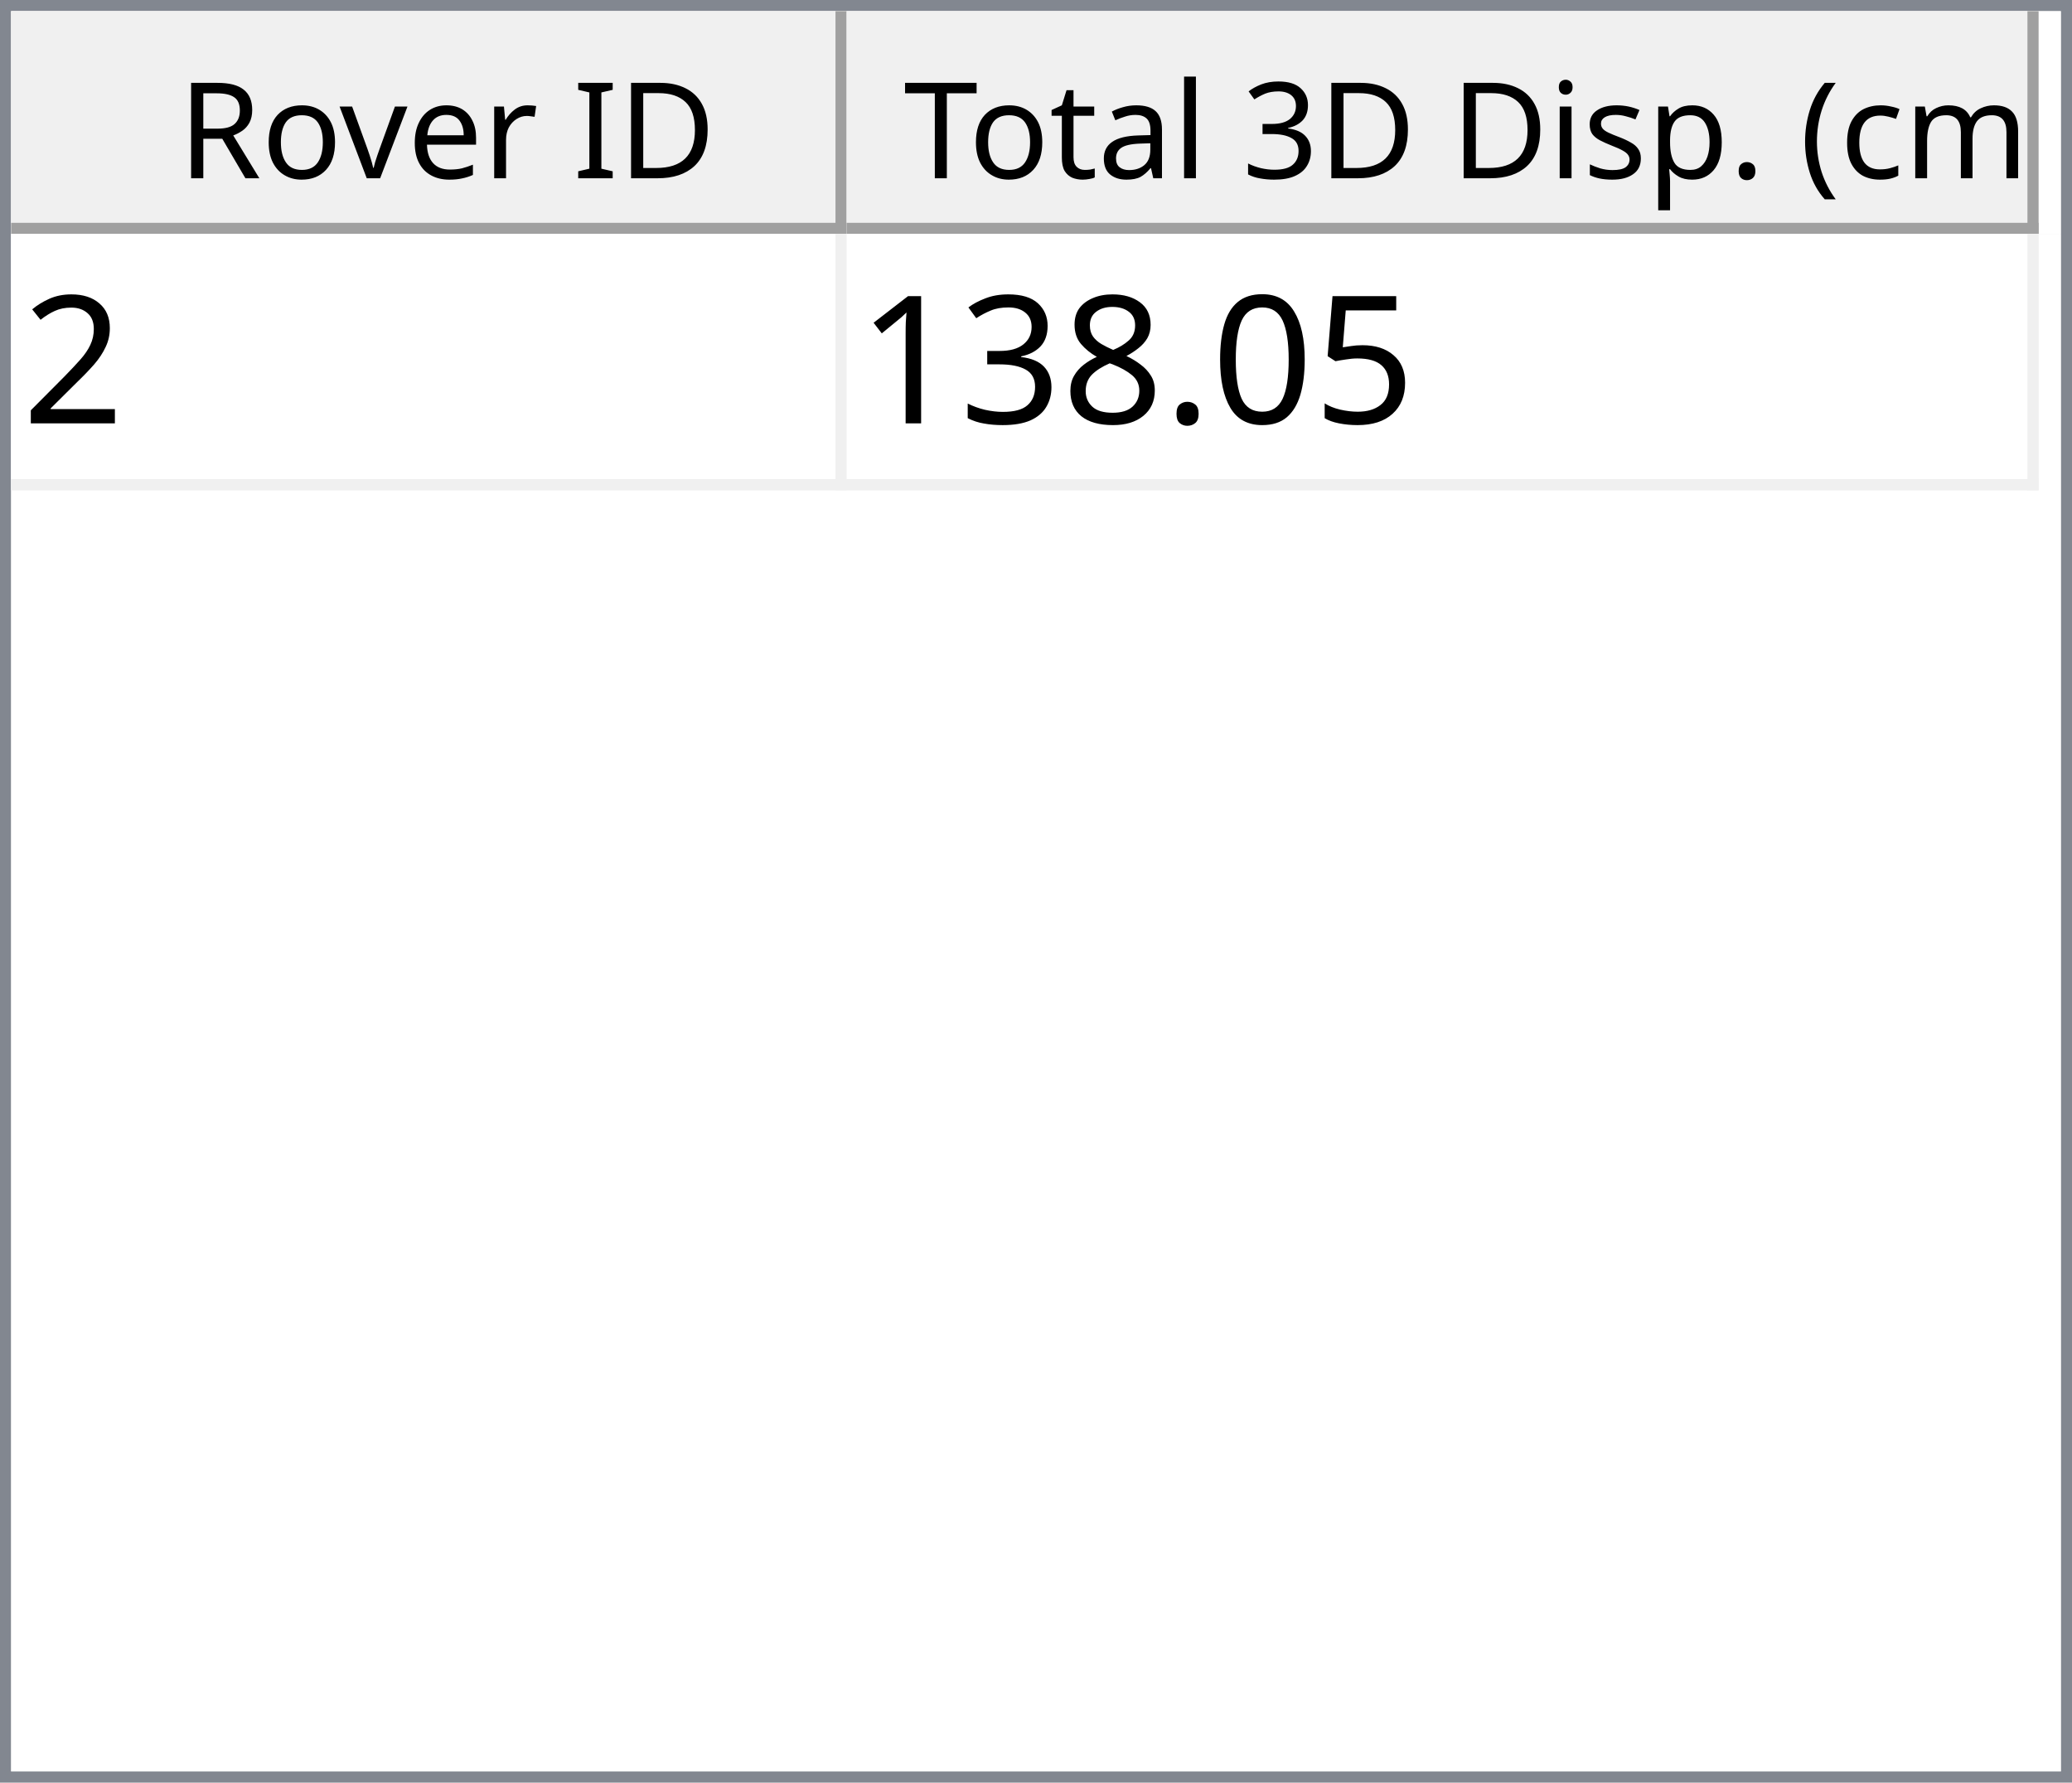
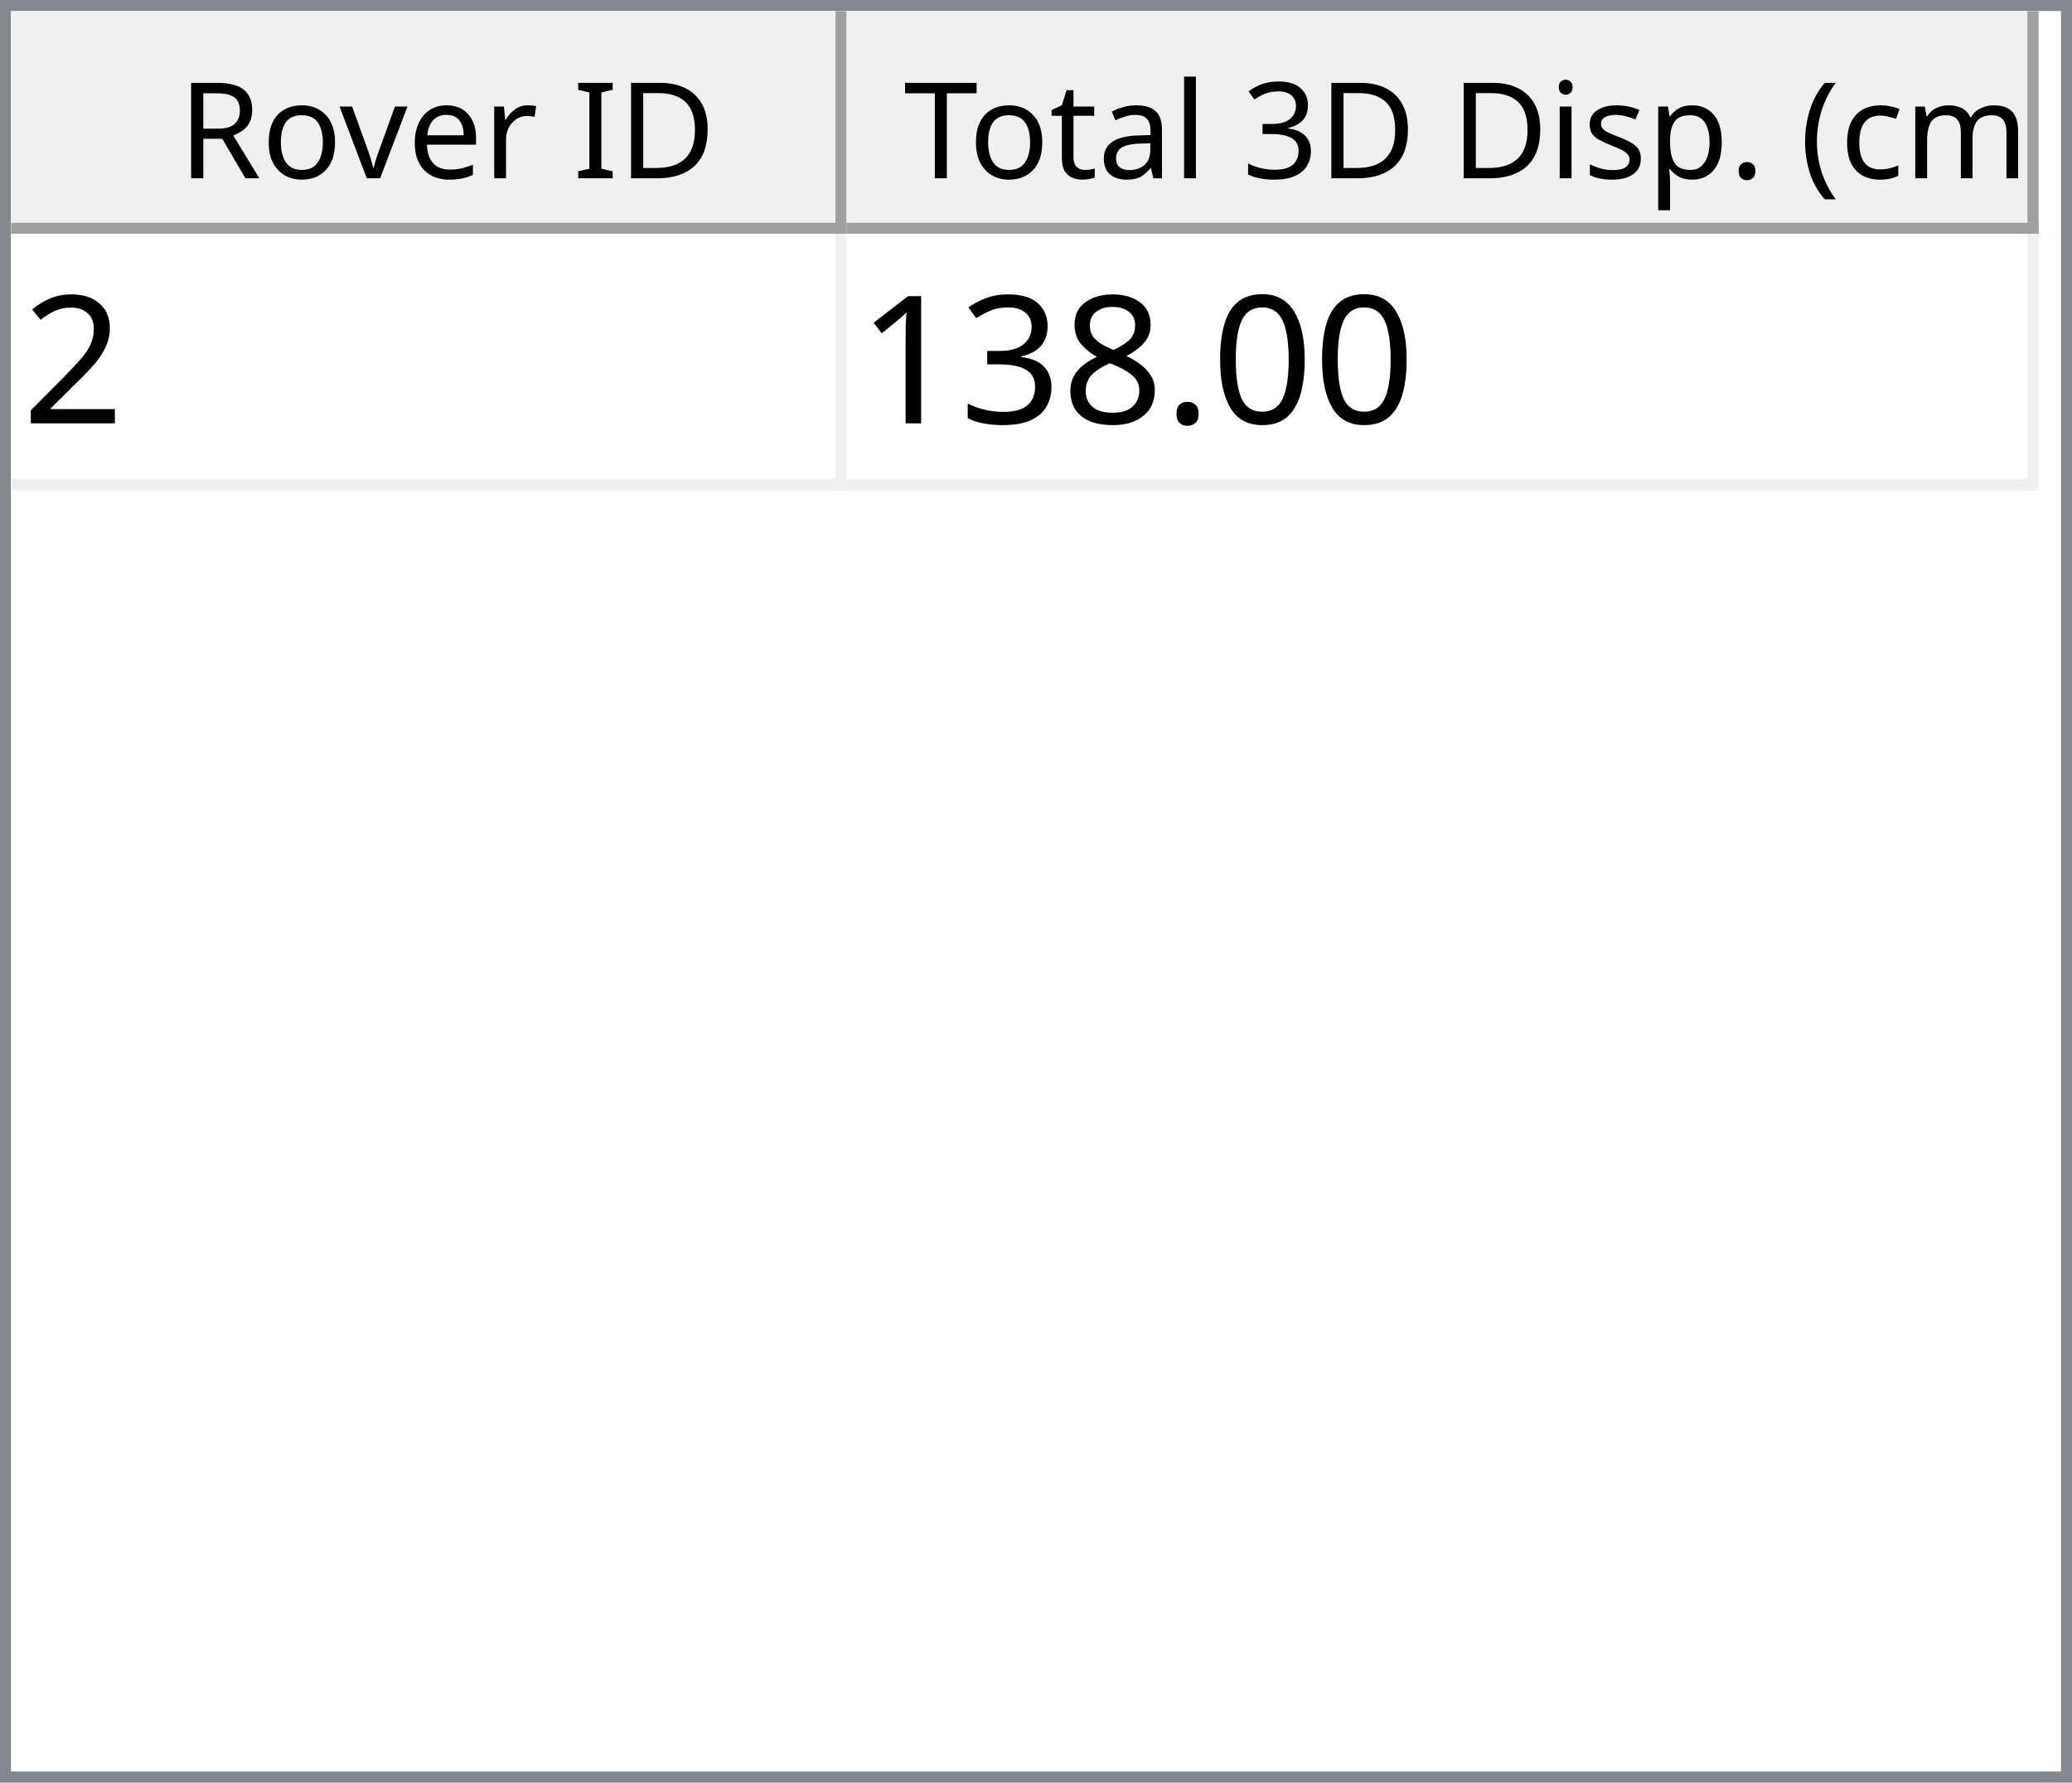
<svg xmlns="http://www.w3.org/2000/svg" style="fill-opacity:1; color-rendering:auto; color-interpolation:auto; text-rendering:auto; stroke:black; stroke-linecap:square; stroke-miterlimit:10; shape-rendering:auto; stroke-opacity:1; fill:black; stroke-dasharray:none; font-weight:normal; stroke-width:1; font-family:'Dialog'; font-style:normal; stroke-linejoin:miter; font-size:12px; stroke-dashoffset:0; image-rendering:auto;" width="186" height="160">
  <defs id="genericDefs" />
  <g>
    <defs id="defs1">
      <clipPath clipPathUnits="userSpaceOnUse" id="clipPath1">
        <path d="M0 0 L186 0 L186 160 L0 160 L0 0 Z" />
      </clipPath>
      <clipPath clipPathUnits="userSpaceOnUse" id="clipPath2">
        <path d="M0 0 L0 160 L186 160 L186 0 Z" />
      </clipPath>
      <clipPath clipPathUnits="userSpaceOnUse" id="clipPath3">
        <path d="M0 0 L0 20 L184 20 L184 0 Z" />
      </clipPath>
      <clipPath clipPathUnits="userSpaceOnUse" id="clipPath4">
        <path d="M0 0 L0 20 L75 20 L75 0 Z" />
      </clipPath>
      <clipPath clipPathUnits="userSpaceOnUse" id="clipPath5">
        <path d="M1 1 L1 19 L74 19 L74 1 Z" />
      </clipPath>
      <clipPath clipPathUnits="userSpaceOnUse" id="clipPath6">
        <path d="M0 0 L0 18 L73 18 L73 0 Z" />
      </clipPath>
      <clipPath clipPathUnits="userSpaceOnUse" id="clipPath7">
        <path d="M-0.5 -0.5 L-0.5 19.5 L74.5 19.5 L74.5 -0.5 Z" />
      </clipPath>
      <clipPath clipPathUnits="userSpaceOnUse" id="clipPath8">
        <path d="M0 0 L0 20 L107 20 L107 0 Z" />
      </clipPath>
      <clipPath clipPathUnits="userSpaceOnUse" id="clipPath9">
        <path d="M1 1 L1 19 L106 19 L106 1 Z" />
      </clipPath>
      <clipPath clipPathUnits="userSpaceOnUse" id="clipPath10">
        <path d="M0 0 L0 18 L105 18 L105 0 Z" />
      </clipPath>
      <clipPath clipPathUnits="userSpaceOnUse" id="clipPath11">
        <path d="M-0.5 -0.5 L-0.5 19.5 L106.5 19.5 L106.5 -0.5 Z" />
      </clipPath>
      <clipPath clipPathUnits="userSpaceOnUse" id="clipPath12">
        <path d="M0 0 L0 138 L184 138 L184 0 Z" />
      </clipPath>
      <clipPath clipPathUnits="userSpaceOnUse" id="clipPath13">
        <path d="M0 0 L0 23 L182 23 L182 0 Z" />
      </clipPath>
      <clipPath clipPathUnits="userSpaceOnUse" id="clipPath14">
        <path d="M-0.5 -0.5 L-0.5 22.5 L181.5 22.5 L181.5 -0.5 Z" />
      </clipPath>
      <clipPath clipPathUnits="userSpaceOnUse" id="clipPath15">
        <path d="M0 0 L0 22 L74 22 L74 0 Z" />
      </clipPath>
      <clipPath clipPathUnits="userSpaceOnUse" id="clipPath16">
        <path d="M0 0 L0 22 L106 22 L106 0 Z" />
      </clipPath>
      <font horiz-adv-x="64.551" id="font1">
        <font-face ascent="107.91" descent="25.098" units-per-em="100" style="font-style:normal; font-family:Segoe UI; font-weight:normal;" />
        <missing-glyph horiz-adv-x="64.551" d="M8.109 0 L8.109 68.266 L56.453 68.266 L56.453 0 L8.109 0 ZM15.328 7.234 L49.219 7.234 L49.219 61.031 L15.328 61.031 L15.328 7.234 Z" />
        <glyph unicode="D" horiz-adv-x="70.117" d="M9.188 0 L9.188 70.016 L28.516 70.016 Q65.531 70.016 65.531 35.891 Q65.531 19.672 55.25 9.836 Q44.969 0 27.734 0 L9.188 0 ZM17.391 62.594 L17.391 7.422 L27.828 7.422 Q41.609 7.422 49.273 14.797 Q56.938 22.172 56.938 35.688 Q56.938 62.594 28.328 62.594 L17.391 62.594 Z" />
        <glyph unicode="I" horiz-adv-x="26.611" d="M17.391 0 L9.188 0 L9.188 70.016 L17.391 70.016 L17.391 0 Z" />
        <glyph unicode=" " horiz-adv-x="27.393" d="" />
        <glyph unicode="r" horiz-adv-x="34.766" d="M34.188 41.891 Q32.078 43.5 28.125 43.5 Q23 43.5 19.555 38.672 Q16.109 33.844 16.109 25.484 L16.109 0 L8.109 0 L8.109 50 L16.109 50 L16.109 39.703 L16.312 39.703 Q18.016 44.969 21.531 47.922 Q25.047 50.875 29.391 50.875 Q32.516 50.875 34.188 50.203 L34.188 41.891 Z" />
        <glyph unicode="e" horiz-adv-x="52.295" d="M48.297 23 L12.984 23 Q13.188 14.656 17.484 10.109 Q21.781 5.562 29.297 5.562 Q37.75 5.562 44.828 11.141 L44.828 3.609 Q38.234 -1.172 27.391 -1.172 Q16.797 -1.172 10.742 5.641 Q4.688 12.453 4.688 24.812 Q4.688 36.469 11.305 43.82 Q17.922 51.172 27.734 51.172 Q37.547 51.172 42.922 44.828 Q48.297 38.484 48.297 27.203 L48.297 23 ZM40.094 29.781 Q40.047 36.719 36.75 40.578 Q33.453 44.438 27.594 44.438 Q21.922 44.438 17.969 40.383 Q14.016 36.328 13.094 29.781 L40.094 29.781 Z" />
        <glyph unicode="v" horiz-adv-x="47.9" d="M47.406 50 L27.484 0 L19.625 0 L0.688 50 L9.469 50 L22.172 13.672 Q23.578 9.672 23.922 6.688 L24.125 6.688 Q24.609 10.453 25.688 13.484 L38.969 50 L47.406 50 Z" />
        <glyph unicode="o" horiz-adv-x="58.594" d="M29 -1.172 Q17.922 -1.172 11.305 5.836 Q4.688 12.844 4.688 24.422 Q4.688 37.016 11.57 44.094 Q18.453 51.172 30.172 51.172 Q41.359 51.172 47.633 44.289 Q53.906 37.406 53.906 25.203 Q53.906 13.234 47.141 6.031 Q40.375 -1.172 29 -1.172 ZM29.594 44.438 Q21.875 44.438 17.383 39.188 Q12.891 33.938 12.891 24.703 Q12.891 15.828 17.43 10.695 Q21.969 5.562 29.594 5.562 Q37.359 5.562 41.531 10.594 Q45.703 15.625 45.703 24.906 Q45.703 34.281 41.531 39.359 Q37.359 44.438 29.594 44.438 Z" />
        <glyph unicode="R" horiz-adv-x="59.814" d="M59.375 0 L49.609 0 L37.891 19.625 Q36.281 22.359 34.766 24.289 Q33.25 26.219 31.664 27.438 Q30.078 28.656 28.25 29.219 Q26.422 29.781 24.125 29.781 L17.391 29.781 L17.391 0 L9.188 0 L9.188 70.016 L30.078 70.016 Q34.672 70.016 38.555 68.867 Q42.438 67.719 45.289 65.375 Q48.141 63.031 49.758 59.547 Q51.375 56.062 51.375 51.375 Q51.375 47.703 50.273 44.656 Q49.172 41.609 47.148 39.211 Q45.125 36.812 42.266 35.133 Q39.406 33.453 35.844 32.516 L35.844 32.328 Q37.594 31.547 38.891 30.547 Q40.188 29.547 41.359 28.18 Q42.531 26.812 43.68 25.078 Q44.828 23.344 46.234 21.047 L59.375 0 ZM17.391 62.594 L17.391 37.203 L28.516 37.203 Q31.594 37.203 34.203 38.133 Q36.812 39.062 38.719 40.797 Q40.625 42.531 41.703 45.047 Q42.781 47.562 42.781 50.688 Q42.781 56.297 39.141 59.445 Q35.5 62.594 28.609 62.594 L17.391 62.594 Z" />
        <glyph unicode=")" horiz-adv-x="30.176" d="M8.297 -15.922 L1.172 -15.922 Q16.406 2.344 16.406 26.812 Q16.406 51.469 1.078 70.016 L8.297 70.016 Q23.531 52.156 23.531 26.703 Q23.531 1.375 8.297 -15.922 Z" />
        <glyph unicode="m" horiz-adv-x="86.133" d="M79.109 0 L71.094 0 L71.094 28.719 Q71.094 37.016 68.531 40.727 Q65.969 44.438 59.906 44.438 Q54.781 44.438 51.195 39.75 Q47.609 35.062 47.609 28.516 L47.609 0 L39.594 0 L39.594 29.688 Q39.594 44.438 28.219 44.438 Q22.953 44.438 19.531 40.016 Q16.109 35.594 16.109 28.516 L16.109 0 L8.109 0 L8.109 50 L16.109 50 L16.109 42.094 L16.312 42.094 Q21.625 51.172 31.844 51.172 Q36.969 51.172 40.773 48.312 Q44.578 45.453 46 40.828 Q51.562 51.172 62.594 51.172 Q79.109 51.172 79.109 30.812 L79.109 0 Z" />
        <glyph unicode="c" horiz-adv-x="46.191" d="M42.188 2.297 Q36.422 -1.172 28.516 -1.172 Q17.828 -1.172 11.258 5.789 Q4.688 12.75 4.688 23.828 Q4.688 36.188 11.766 43.68 Q18.844 51.172 30.672 51.172 Q37.25 51.172 42.281 48.734 L42.281 40.531 Q36.719 44.438 30.375 44.438 Q22.703 44.438 17.797 38.945 Q12.891 33.453 12.891 24.516 Q12.891 15.719 17.508 10.641 Q22.125 5.562 29.891 5.562 Q36.422 5.562 42.188 9.906 L42.188 2.297 Z" />
        <glyph unicode="(" horiz-adv-x="30.176" d="M29.109 -15.922 L21.969 -15.922 Q6.844 1.375 6.844 26.703 Q6.844 52.156 21.969 70.016 L29.203 70.016 Q13.875 51.469 13.875 26.812 Q13.875 2.344 29.109 -15.922 Z" />
        <glyph unicode="." horiz-adv-x="21.68" d="M10.891 -1.078 Q8.641 -1.078 7.055 0.539 Q5.469 2.156 5.469 4.391 Q5.469 6.641 7.055 8.273 Q8.641 9.906 10.891 9.906 Q13.188 9.906 14.797 8.273 Q16.406 6.641 16.406 4.391 Q16.406 2.156 14.797 0.539 Q13.188 -1.078 10.891 -1.078 Z" />
        <glyph unicode="p" horiz-adv-x="58.789" d="M16.312 7.234 L16.109 7.234 L16.109 -23 L8.109 -23 L8.109 50 L16.109 50 L16.109 41.219 L16.312 41.219 Q22.219 51.172 33.594 51.172 Q43.266 51.172 48.688 44.461 Q54.109 37.75 54.109 26.469 Q54.109 13.922 48 6.375 Q41.891 -1.172 31.297 -1.172 Q21.578 -1.172 16.312 7.234 ZM16.109 27.391 L16.109 20.406 Q16.109 14.203 20.141 9.883 Q24.172 5.562 30.375 5.562 Q37.641 5.562 41.773 11.133 Q45.906 16.703 45.906 26.609 Q45.906 34.969 42.047 39.703 Q38.188 44.438 31.594 44.438 Q24.609 44.438 20.359 39.578 Q16.109 34.719 16.109 27.391 Z" />
        <glyph unicode="s" horiz-adv-x="42.432" d="M5.078 1.812 L5.078 10.406 Q11.625 5.562 19.484 5.562 Q30.031 5.562 30.031 12.594 Q30.031 14.594 29.125 15.992 Q28.219 17.391 26.68 18.461 Q25.141 19.531 23.07 20.383 Q21 21.234 18.609 22.172 Q15.281 23.484 12.766 24.828 Q10.25 26.172 8.57 27.859 Q6.891 29.547 6.031 31.695 Q5.172 33.844 5.172 36.719 Q5.172 40.234 6.789 42.945 Q8.406 45.656 11.086 47.484 Q13.766 49.312 17.211 50.242 Q20.656 51.172 24.312 51.172 Q30.812 51.172 35.938 48.922 L35.938 40.828 Q30.422 44.438 23.25 44.438 Q21 44.438 19.195 43.922 Q17.391 43.406 16.094 42.477 Q14.797 41.547 14.086 40.258 Q13.375 38.969 13.375 37.406 Q13.375 35.453 14.086 34.133 Q14.797 32.812 16.164 31.789 Q17.531 30.766 19.484 29.938 Q21.438 29.109 23.922 28.125 Q27.25 26.859 29.883 25.516 Q32.516 24.172 34.375 22.484 Q36.234 20.797 37.234 18.602 Q38.234 16.406 38.234 13.375 Q38.234 9.672 36.602 6.938 Q34.969 4.203 32.234 2.398 Q29.5 0.594 25.93 -0.289 Q22.359 -1.172 18.453 -1.172 Q10.75 -1.172 5.078 1.812 Z" />
        <glyph unicode="i" horiz-adv-x="24.219" d="M12.203 62.703 Q10.062 62.703 8.547 64.164 Q7.031 65.625 7.031 67.875 Q7.031 70.125 8.547 71.609 Q10.062 73.094 12.203 73.094 Q14.406 73.094 15.945 71.609 Q17.484 70.125 17.484 67.875 Q17.484 65.719 15.945 64.211 Q14.406 62.703 12.203 62.703 ZM16.109 0 L8.109 0 L8.109 50 L16.109 50 L16.109 0 Z" />
        <glyph unicode="3" horiz-adv-x="53.906" d="M46.531 19.828 Q46.531 15.094 44.75 11.211 Q42.969 7.328 39.719 4.57 Q36.469 1.812 31.93 0.297 Q27.391 -1.219 21.922 -1.219 Q11.922 -1.219 6 2.594 L6 11.188 Q13.094 5.609 22.219 5.609 Q25.875 5.609 28.828 6.539 Q31.781 7.469 33.906 9.227 Q36.031 10.984 37.18 13.477 Q38.328 15.969 38.328 19.094 Q38.328 32.812 18.797 32.812 L12.984 32.812 L12.984 39.594 L18.5 39.594 Q35.797 39.594 35.797 52.484 Q35.797 64.406 22.609 64.406 Q15.188 64.406 8.688 59.422 L8.688 67.188 Q15.375 71.188 24.609 71.188 Q29 71.188 32.57 69.969 Q36.141 68.75 38.68 66.555 Q41.219 64.359 42.609 61.281 Q44 58.203 44 54.5 Q44 40.672 30.031 36.719 L30.031 36.531 Q33.594 36.141 36.625 34.797 Q39.656 33.453 41.852 31.305 Q44.047 29.156 45.289 26.25 Q46.531 23.344 46.531 19.828 Z" />
        <glyph unicode="l" horiz-adv-x="24.219" d="M16.109 0 L8.109 0 L8.109 74.031 L16.109 74.031 L16.109 0 Z" />
        <glyph unicode="a" horiz-adv-x="50.879" d="M43.891 0 L35.891 0 L35.891 7.812 L35.688 7.812 Q30.469 -1.172 20.312 -1.172 Q12.844 -1.172 8.617 2.781 Q4.391 6.734 4.391 13.281 Q4.391 27.297 20.906 29.594 L35.891 31.688 Q35.891 44.438 25.594 44.438 Q16.547 44.438 9.281 38.281 L9.281 46.484 Q16.656 51.172 26.266 51.172 Q43.891 51.172 43.891 32.516 L43.891 0 ZM35.891 25.297 L23.828 23.641 Q18.266 22.859 15.43 20.875 Q12.594 18.891 12.594 13.875 Q12.594 10.203 15.211 7.883 Q17.828 5.562 22.172 5.562 Q28.125 5.562 32.008 9.742 Q35.891 13.922 35.891 20.312 L35.891 25.297 Z" />
        <glyph unicode="t" horiz-adv-x="33.887" d="M31.297 0.484 Q28.469 -1.078 23.828 -1.078 Q10.688 -1.078 10.688 13.578 L10.688 43.172 L2.094 43.172 L2.094 50 L10.688 50 L10.688 62.203 L18.703 64.797 L18.703 50 L31.297 50 L31.297 43.172 L18.703 43.172 L18.703 14.984 Q18.703 9.969 20.414 7.82 Q22.125 5.672 26.078 5.672 Q29.109 5.672 31.297 7.328 L31.297 0.484 Z" />
        <glyph unicode="T" horiz-adv-x="52.393" d="M50.594 62.594 L30.375 62.594 L30.375 0 L22.172 0 L22.172 62.594 L2 62.594 L2 70.016 L50.594 70.016 L50.594 62.594 Z" />
      </font>
      <font horiz-adv-x="75.0" id="font2">
        <font-face ascent="100.537" descent="21.973" units-per-em="100" style="font-style:normal; font-family:sans-serif; font-weight:normal;" />
        <missing-glyph horiz-adv-x="75.0" d="M12.5 0 L12.5 62.5 L62.5 62.5 L62.5 0 L12.5 0 ZM14.062 1.562 L60.938 1.562 L60.938 60.938 L14.062 60.938 L14.062 1.562 Z" />
        <glyph unicode="2" horiz-adv-x="55.615" d="M50.344 8.453 L50.344 0 L3.031 0 Q2.938 3.172 4.047 6.109 Q5.859 10.938 9.836 15.625 Q13.812 20.312 21.344 26.469 Q33.016 36.031 37.117 41.625 Q41.219 47.219 41.219 52.203 Q41.219 57.422 37.477 61.008 Q33.734 64.594 27.734 64.594 Q21.391 64.594 17.578 60.789 Q13.766 56.984 13.719 50.25 L4.688 51.172 Q5.609 61.281 11.664 66.578 Q17.719 71.875 27.938 71.875 Q38.234 71.875 44.242 66.164 Q50.25 60.453 50.25 52 Q50.25 47.703 48.492 43.555 Q46.734 39.406 42.656 34.812 Q38.578 30.219 29.109 22.219 Q21.188 15.578 18.945 13.211 Q16.703 10.844 15.234 8.453 L50.344 8.453 Z" />
-         <glyph unicode="5" horiz-adv-x="55.615" d="M4.156 18.75 L13.375 19.531 Q14.406 12.797 18.141 9.398 Q21.875 6 27.156 6 Q33.5 6 37.891 10.789 Q42.281 15.578 42.281 23.484 Q42.281 31 38.062 35.352 Q33.844 39.703 27 39.703 Q22.75 39.703 19.336 37.773 Q15.922 35.844 13.969 32.766 L5.719 33.844 L12.641 70.609 L48.25 70.609 L48.25 62.203 L19.672 62.203 L15.828 42.969 Q22.266 47.469 29.344 47.469 Q38.719 47.469 45.164 40.969 Q51.609 34.469 51.609 24.266 Q51.609 14.547 45.953 7.469 Q39.062 -1.219 27.156 -1.219 Q17.391 -1.219 11.211 4.25 Q5.031 9.719 4.156 18.75 Z" />
        <glyph unicode="0" horiz-adv-x="55.615" d="M4.156 35.297 Q4.156 48 6.766 55.742 Q9.375 63.484 14.523 67.68 Q19.672 71.875 27.484 71.875 Q33.25 71.875 37.594 69.555 Q41.938 67.234 44.773 62.867 Q47.609 58.5 49.219 52.227 Q50.828 45.953 50.828 35.297 Q50.828 22.703 48.242 14.969 Q45.656 7.234 40.508 3.008 Q35.359 -1.219 27.484 -1.219 Q17.141 -1.219 11.234 6.203 Q4.156 15.141 4.156 35.297 ZM13.188 35.297 Q13.188 17.672 17.312 11.836 Q21.438 6 27.484 6 Q33.547 6 37.672 11.859 Q41.797 17.719 41.797 35.297 Q41.797 52.984 37.672 58.789 Q33.547 64.594 27.391 64.594 Q21.344 64.594 17.719 59.469 Q13.188 52.938 13.188 35.297 Z" />
        <glyph unicode="." horiz-adv-x="27.783" d="M9.078 0 L9.078 10.016 L19.094 10.016 L19.094 0 L9.078 0 Z" />
        <glyph unicode="8" horiz-adv-x="55.615" d="M17.672 38.812 Q12.203 40.828 9.57 44.539 Q6.938 48.25 6.938 53.422 Q6.938 61.234 12.555 66.555 Q18.172 71.875 27.484 71.875 Q36.859 71.875 42.578 66.43 Q48.297 60.984 48.297 53.172 Q48.297 48.188 45.68 44.508 Q43.062 40.828 37.75 38.812 Q44.344 36.672 47.781 31.883 Q51.219 27.094 51.219 20.453 Q51.219 11.281 44.727 5.031 Q38.234 -1.219 27.641 -1.219 Q17.047 -1.219 10.547 5.055 Q4.047 11.328 4.047 20.703 Q4.047 27.688 7.594 32.398 Q11.141 37.109 17.672 38.812 ZM15.922 53.719 Q15.922 48.641 19.195 45.414 Q22.469 42.188 27.688 42.188 Q32.766 42.188 36.016 45.383 Q39.266 48.578 39.266 53.219 Q39.266 58.062 35.914 61.359 Q32.562 64.656 27.594 64.656 Q22.562 64.656 19.242 61.43 Q15.922 58.203 15.922 53.719 ZM13.094 20.656 Q13.094 16.891 14.875 13.375 Q16.656 9.859 20.172 7.93 Q23.688 6 27.734 6 Q34.031 6 38.133 10.055 Q42.234 14.109 42.234 20.359 Q42.234 26.703 38.016 30.859 Q33.797 35.016 27.438 35.016 Q21.234 35.016 17.164 30.914 Q13.094 26.812 13.094 20.656 Z" />
        <glyph unicode="3" horiz-adv-x="55.615" d="M4.203 18.891 L12.984 20.062 Q14.5 12.594 18.141 9.297 Q21.781 6 27 6 Q33.203 6 37.477 10.297 Q41.75 14.594 41.75 20.953 Q41.75 27 37.797 30.93 Q33.844 34.859 27.734 34.859 Q25.25 34.859 21.531 33.891 L22.516 41.609 Q23.391 41.5 23.922 41.5 Q29.547 41.5 34.039 44.43 Q38.531 47.359 38.531 53.469 Q38.531 58.297 35.258 61.477 Q31.984 64.656 26.812 64.656 Q21.688 64.656 18.266 61.43 Q14.844 58.203 13.875 51.766 L5.078 53.328 Q6.688 62.156 12.398 67.016 Q18.109 71.875 26.609 71.875 Q32.469 71.875 37.398 69.359 Q42.328 66.844 44.945 62.5 Q47.562 58.156 47.562 53.266 Q47.562 48.641 45.07 44.828 Q42.578 41.016 37.703 38.766 Q44.047 37.312 47.562 32.695 Q51.078 28.078 51.078 21.141 Q51.078 11.766 44.242 5.25 Q37.406 -1.266 26.953 -1.266 Q17.531 -1.266 11.305 4.352 Q5.078 9.969 4.203 18.891 Z" />
        <glyph unicode="1" horiz-adv-x="55.615" d="M37.25 0 L28.469 0 L28.469 56 Q25.297 52.984 20.141 49.953 Q14.984 46.922 10.891 45.406 L10.891 53.906 Q18.266 57.375 23.781 62.305 Q29.297 67.234 31.594 71.875 L37.25 71.875 L37.25 0 Z" />
      </font>
    </defs>
    <g style="fill:white; stroke:white;">
      <rect x="0" y="0" width="186" style="clip-path:url(#clipPath1); stroke:none;" height="160" />
    </g>
    <g style="fill:white; text-rendering:optimizeSpeed; color-rendering:optimizeSpeed; image-rendering:optimizeSpeed; shape-rendering:crispEdges; stroke:white; color-interpolation:sRGB;">
      <rect x="0" width="186" height="160" y="0" style="stroke:none;" />
      <path style="stroke:none;" d="M0 160 L186 160 L186 0 L0 0 Z" />
    </g>
    <g style="fill:rgb(240,240,240); font-family:'Segoe UI'; stroke:rgb(240,240,240);">
      <rect x="0" y="0" width="186" style="clip-path:url(#clipPath2); stroke:none;" height="160" />
    </g>
    <g style="fill:rgb(130,135,144); font-family:'Segoe UI'; stroke:rgb(130,135,144);">
      <path d="M0 0 L186 0 L186 160 L0 160 L0 0 ZM1 1 L185 1 L185 159 L1 159 L1 1 Z" style="fill-rule:evenodd; clip-path:url(#clipPath2); stroke:none;" />
    </g>
    <g style="fill:white; font-family:'Segoe UI'; stroke:white;" transform="translate(1,1)">
      <rect x="0" y="0" width="184" style="clip-path:url(#clipPath3); stroke:none;" height="20" />
    </g>
    <g style="fill:rgb(240,240,240); font-family:'Segoe UI'; stroke:rgb(240,240,240);" transform="translate(1,1)">
      <rect x="0" y="0" width="75" style="clip-path:url(#clipPath4); stroke:none;" height="20" />
    </g>
    <g style="font-family:'Segoe UI';" transform="translate(2,2)">
      <text x="14" xml:space="preserve" y="14" style="clip-path:url(#clipPath6); stroke:none;">Rover ID</text>
    </g>
    <g style="fill:rgb(160,160,160); font-family:'Segoe UI'; stroke:rgb(160,160,160); stroke-linejoin:bevel;" transform="translate(1.5,1.5)">
      <line x1="74" x2="74" y1="0" style="fill:none; clip-path:url(#clipPath7);" y2="19" />
    </g>
    <g style="fill:rgb(160,160,160); font-family:'Segoe UI'; stroke:rgb(160,160,160); stroke-linejoin:bevel;" transform="matrix(1,0,0,1,1,1) translate(0.5,0.5)">
      <line x1="0" x2="74" y1="19" style="fill:none; clip-path:url(#clipPath7);" y2="19" />
    </g>
    <g style="fill:rgb(240,240,240); font-family:'Segoe UI'; stroke:rgb(240,240,240);" transform="translate(76,1)">
      <rect x="0" y="0" width="107" style="clip-path:url(#clipPath8); stroke:none;" height="20" />
    </g>
    <g style="font-family:'Segoe UI';" transform="translate(77,2)">
      <text x="1" xml:space="preserve" y="14" style="clip-path:url(#clipPath10); stroke:none;"> Total 3D Disp. (cm)</text>
    </g>
    <g style="fill:rgb(160,160,160); font-family:'Segoe UI'; stroke:rgb(160,160,160); stroke-linejoin:bevel;" transform="translate(76.5,1.5)">
      <line x1="106" x2="106" y1="0" style="fill:none; clip-path:url(#clipPath11);" y2="19" />
    </g>
    <g style="fill:rgb(160,160,160); font-family:'Segoe UI'; stroke:rgb(160,160,160); stroke-linejoin:bevel;" transform="matrix(1,0,0,1,76,1) translate(0.5,0.5)">
      <line x1="0" x2="106" y1="19" style="fill:none; clip-path:url(#clipPath11);" y2="19" />
    </g>
    <g style="fill:white; font-family:'Segoe UI'; stroke:white;" transform="translate(1,21)">
      <rect x="0" y="0" width="184" style="clip-path:url(#clipPath12); stroke:none;" height="138" />
    </g>
    <g style="fill:rgb(240,240,240); font-size:16px; font-family:sans-serif; stroke:rgb(240,240,240);" transform="translate(1,21)">
      <rect x="0" y="0" width="182" style="clip-path:url(#clipPath13); stroke:none;" height="23" />
      <line transform="translate(0.5,0.5)" x1="0" x2="181" y1="22" style="clip-path:url(#clipPath14); fill:none; stroke-linejoin:bevel;" y2="22" />
    </g>
    <g transform="matrix(1,0,0,1,1,21) translate(0.5,0.5)" style="fill:rgb(240,240,240); font-size:16px; font-family:sans-serif; stroke:rgb(240,240,240); stroke-linejoin:bevel;">
      <line x1="74" x2="74" y1="0" style="fill:none; clip-path:url(#clipPath14);" y2="22" />
    </g>
    <g transform="matrix(1,0,0,1,1,21) translate(0.5,0.5)" style="fill:rgb(240,240,240); font-size:16px; font-family:sans-serif; stroke:rgb(240,240,240); stroke-linejoin:bevel;">
      <line x1="181" x2="181" y1="0" style="fill:none; clip-path:url(#clipPath14);" y2="22" />
    </g>
    <g style="fill:white; font-size:16px; font-family:sans-serif; stroke:white;" transform="matrix(1,0,0,1,1,21)">
      <rect x="0" y="0" width="74" style="clip-path:url(#clipPath15); stroke:none;" height="22" />
      <text x="1" y="17" style="fill:black; clip-path:url(#clipPath15); stroke:none;" xml:space="preserve">2</text>
    </g>
    <g style="fill:white; font-size:16px; font-family:sans-serif; stroke:white;" transform="matrix(1,0,0,1,1,21) translate(75,0)">
      <rect x="0" y="0" width="106" style="clip-path:url(#clipPath16); stroke:none;" height="22" />
-       <text x="1" y="17" style="fill:black; clip-path:url(#clipPath16); stroke:none;" xml:space="preserve">138.05</text>
+       <text x="1" y="17" style="fill:black; clip-path:url(#clipPath16); stroke:none;" xml:space="preserve">138.00</text>
    </g>
  </g>
</svg>
